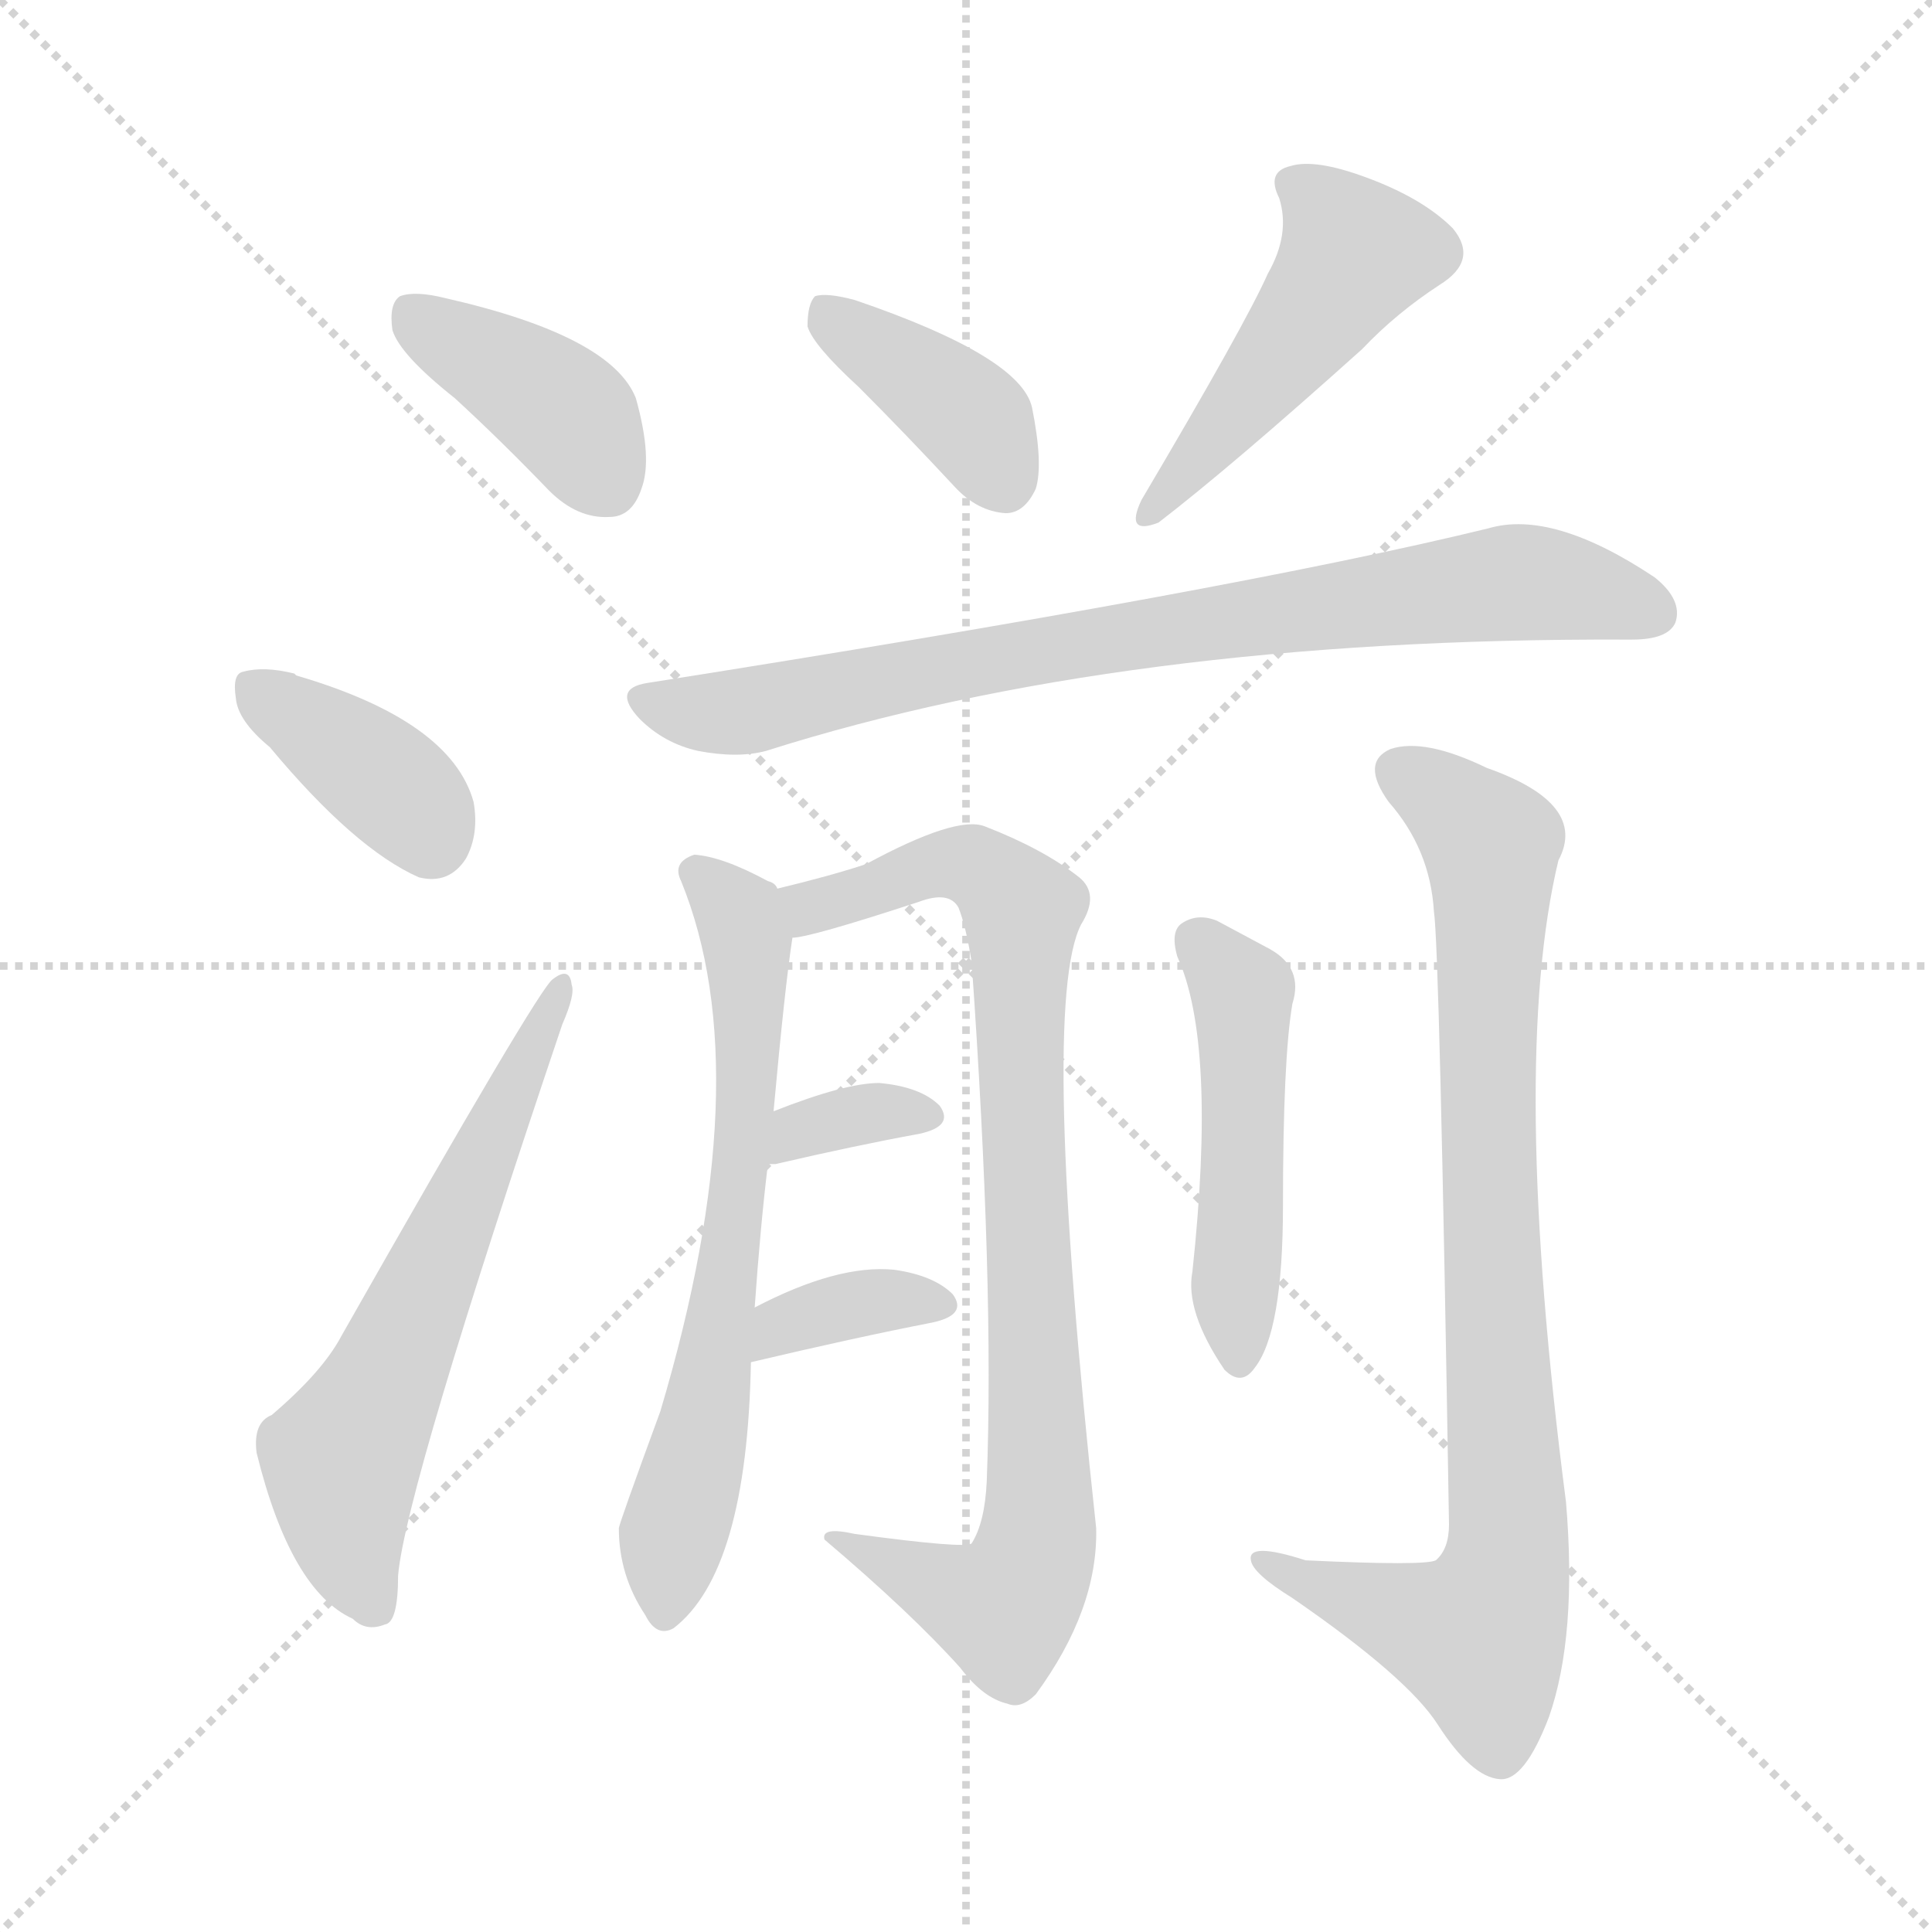
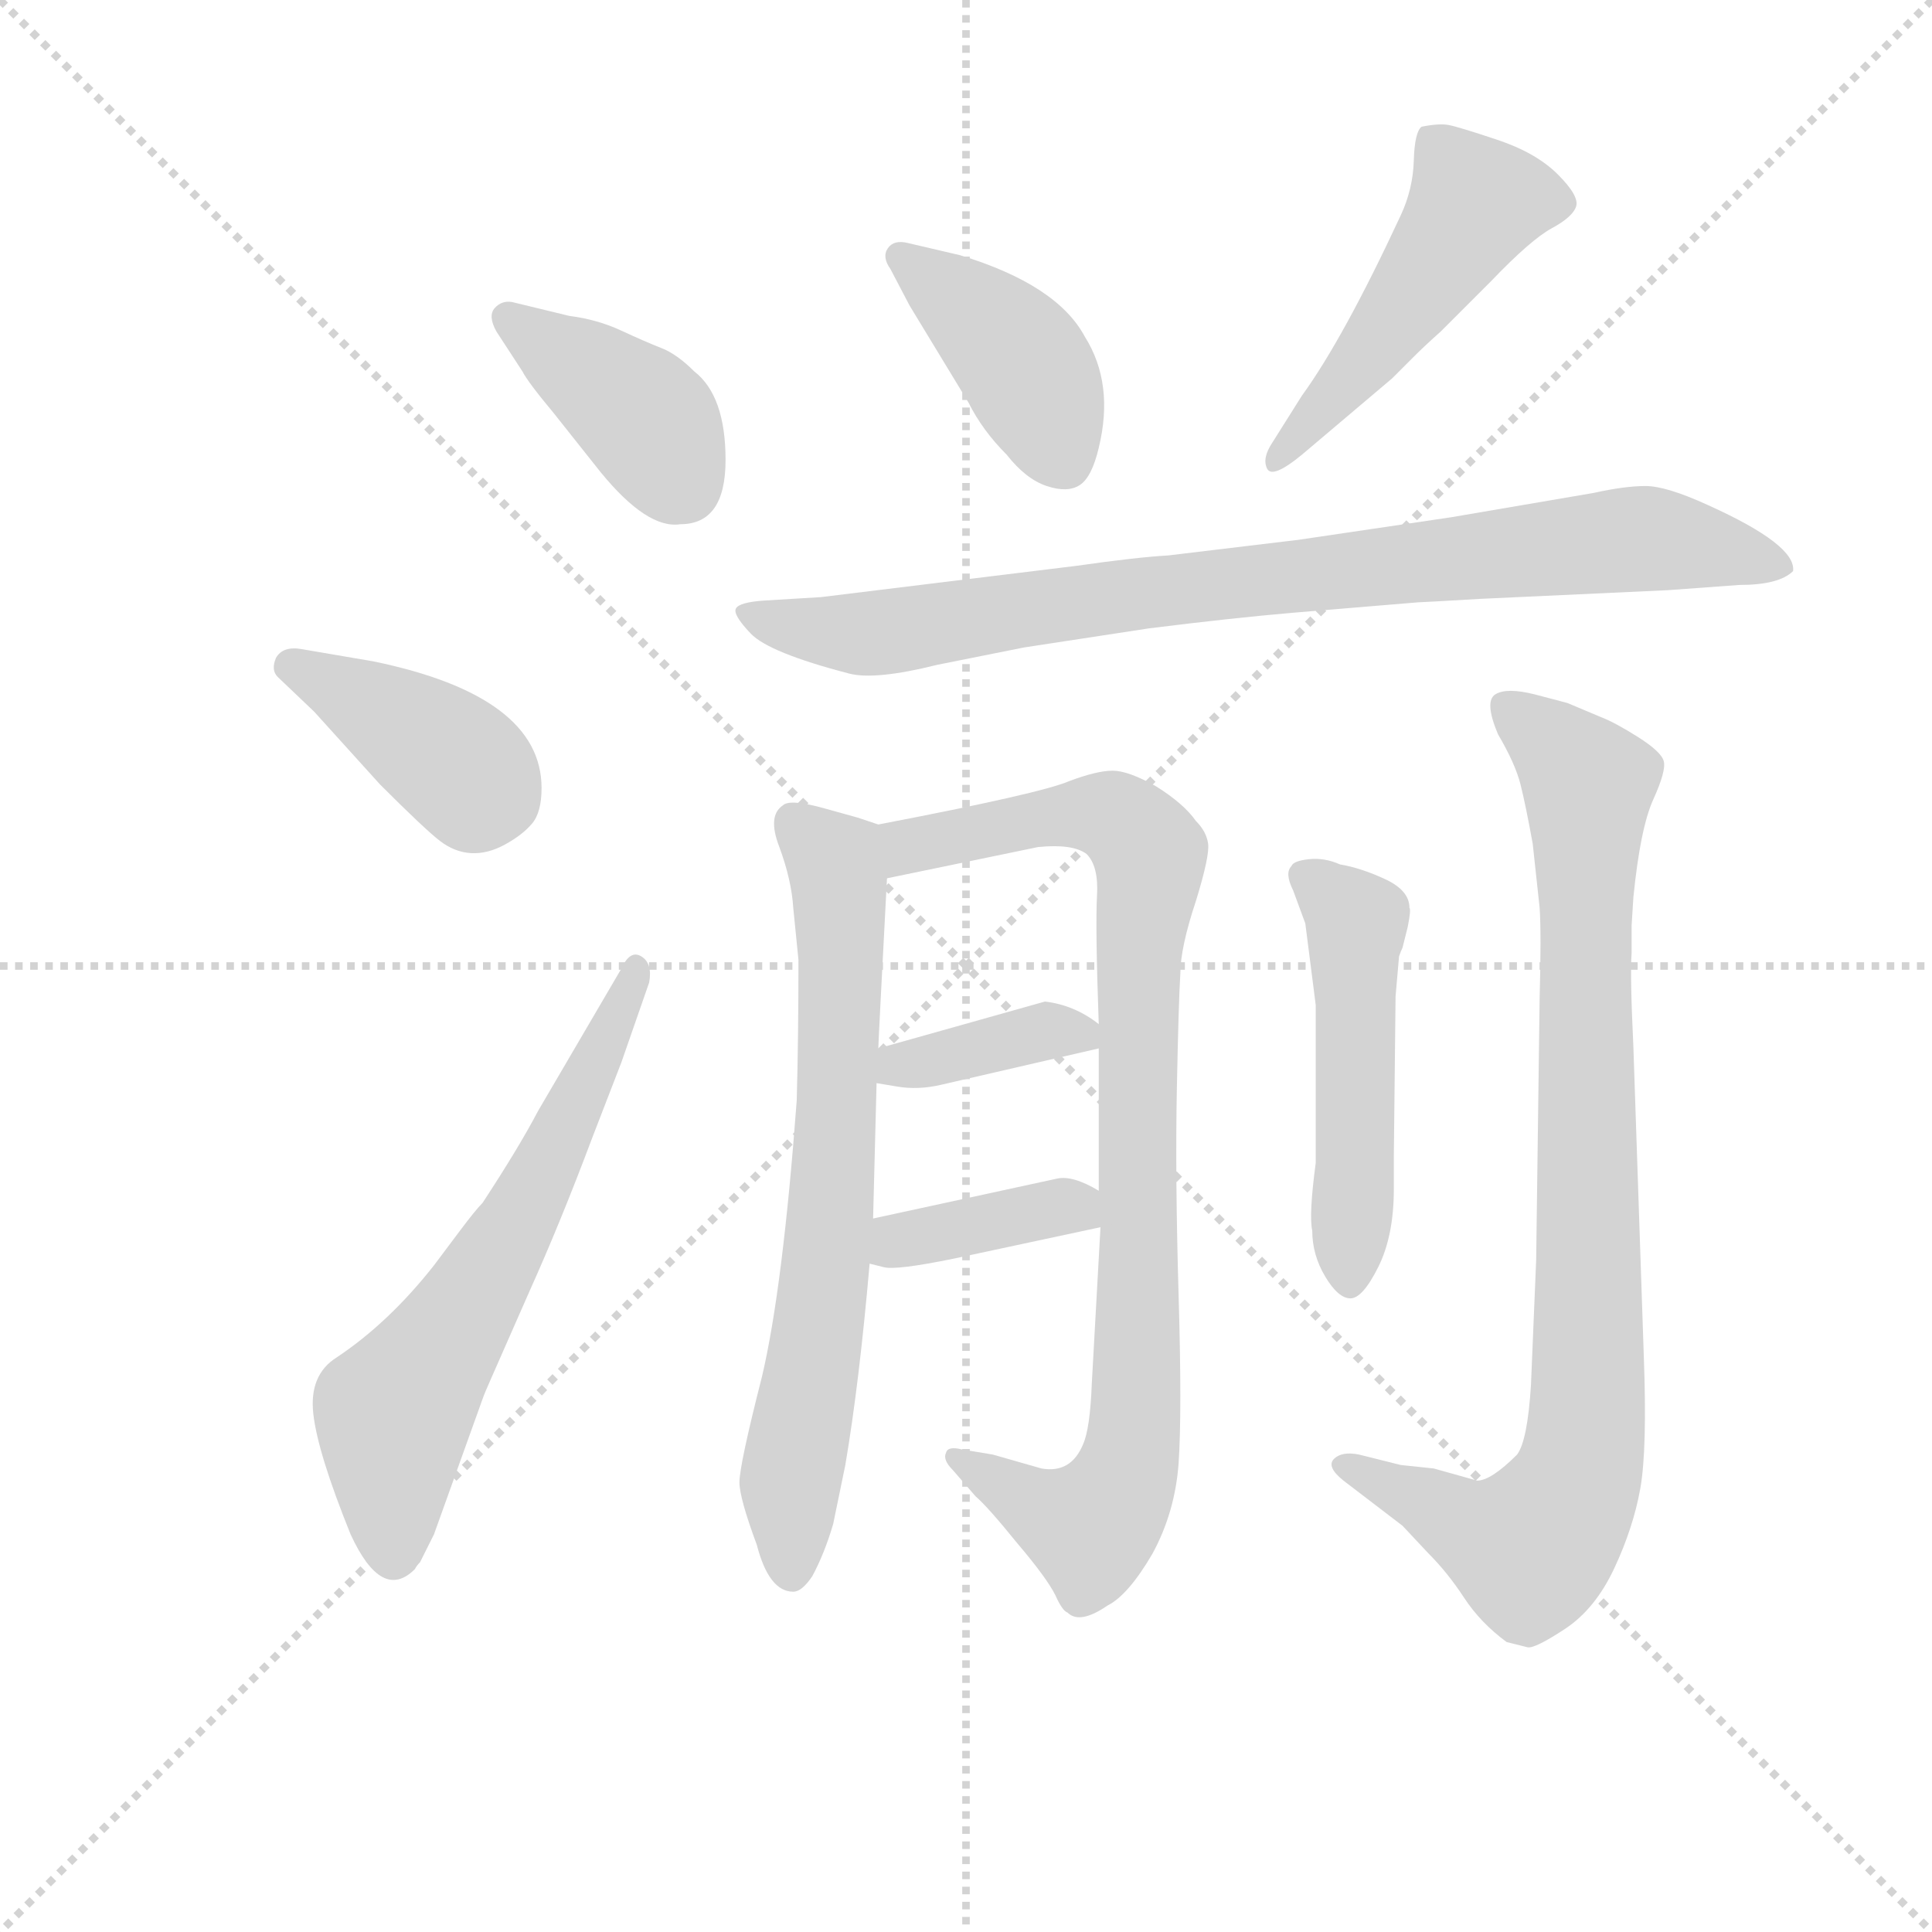
<svg xmlns="http://www.w3.org/2000/svg" version="1.1" viewBox="0 0 1024 1024">
  <g stroke="lightgray" stroke-dasharray="1,1" stroke-width="1" transform="scale(4, 4)">
    <line x1="0" y1="0" x2="256" y2="256" />
    <line x1="256" y1="0" x2="0" y2="256" />
    <line x1="128" y1="0" x2="128" y2="256" />
    <line x1="0" y1="128" x2="256" y2="128" />
  </g>
-   <g transform="scale(1, -1) translate(0, -900)">
+   <g transform="scale(0.92, -0.92) translate(60, -830)">
    <style type="text/css">
      
        @keyframes keyframes0 {
          from {
            stroke: blue;
            stroke-dashoffset: 397;
            stroke-width: 128;
          }
          56% {
            animation-timing-function: step-end;
            stroke: blue;
            stroke-dashoffset: 0;
            stroke-width: 128;
          }
          to {
            stroke: black;
            stroke-width: 1024;
          }
        }
        #make-me-a-hanzi-animation-0 {
          animation: keyframes0 0.573s both;
          animation-delay: 0s;
          animation-timing-function: linear;
        }
      
        @keyframes keyframes1 {
          from {
            stroke: blue;
-             stroke-dashoffset: 379;
+             stroke-dashoffset: 395;
+             stroke-width: 128;
+           }
+           56% {
+             animation-timing-function: step-end;
+             stroke: blue;
+             stroke-dashoffset: 0;
+             stroke-width: 128;
+           }
+           to {
+             stroke: black;
+             stroke-width: 1024;
+           }
+         }
+         #make-me-a-hanzi-animation-1 {
+           animation: keyframes1 0.571s both;
+           animation-delay: 0.573s;
+           animation-timing-function: linear;
+         }
+       
+         @keyframes keyframes2 {
+           from {
+             stroke: blue;
+             stroke-dashoffset: 628;
+             stroke-width: 128;
+           }
+           67% {
+             animation-timing-function: step-end;
+             stroke: blue;
+             stroke-dashoffset: 0;
+             stroke-width: 128;
+           }
+           to {
+             stroke: black;
+             stroke-width: 1024;
+           }
+         }
+         #make-me-a-hanzi-animation-2 {
+           animation: keyframes2 0.761s both;
+           animation-delay: 1.145s;
+           animation-timing-function: linear;
+         }
+       
+         @keyframes keyframes3 {
+           from {
+             stroke: blue;
+             stroke-dashoffset: 411;
+             stroke-width: 128;
+           }
+           57% {
+             animation-timing-function: step-end;
+             stroke: blue;
+             stroke-dashoffset: 0;
+             stroke-width: 128;
+           }
+           to {
+             stroke: black;
+             stroke-width: 1024;
+           }
+         }
+         #make-me-a-hanzi-animation-3 {
+           animation: keyframes3 0.584s both;
+           animation-delay: 1.906s;
+           animation-timing-function: linear;
+         }
+       
+         @keyframes keyframes4 {
+           from {
+             stroke: blue;
+             stroke-dashoffset: 492;
+             stroke-width: 128;
+           }
+           62% {
+             animation-timing-function: step-end;
+             stroke: blue;
+             stroke-dashoffset: 0;
+             stroke-width: 128;
+           }
+           to {
+             stroke: black;
+             stroke-width: 1024;
+           }
+         }
+         #make-me-a-hanzi-animation-4 {
+           animation: keyframes4 0.65s both;
+           animation-delay: 2.49s;
+           animation-timing-function: linear;
+         }
+       
+         @keyframes keyframes5 {
+           from {
+             stroke: blue;
+             stroke-dashoffset: 863;
+             stroke-width: 128;
+           }
+           74% {
+             animation-timing-function: step-end;
+             stroke: blue;
+             stroke-dashoffset: 0;
+             stroke-width: 128;
+           }
+           to {
+             stroke: black;
+             stroke-width: 1024;
+           }
+         }
+         #make-me-a-hanzi-animation-5 {
+           animation: keyframes5 0.952s both;
+           animation-delay: 3.14s;
+           animation-timing-function: linear;
+         }
+       
+         @keyframes keyframes6 {
+           from {
+             stroke: blue;
+             stroke-dashoffset: 700;
+             stroke-width: 128;
+           }
+           69% {
+             animation-timing-function: step-end;
+             stroke: blue;
+             stroke-dashoffset: 0;
+             stroke-width: 128;
+           }
+           to {
+             stroke: black;
+             stroke-width: 1024;
+           }
+         }
+         #make-me-a-hanzi-animation-6 {
+           animation: keyframes6 0.82s both;
+           animation-delay: 4.093s;
+           animation-timing-function: linear;
+         }
+       
+         @keyframes keyframes7 {
+           from {
+             stroke: blue;
+             stroke-dashoffset: 900;
+             stroke-width: 128;
+           }
+           75% {
+             animation-timing-function: step-end;
+             stroke: blue;
+             stroke-dashoffset: 0;
+             stroke-width: 128;
+           }
+           to {
+             stroke: black;
+             stroke-width: 1024;
+           }
+         }
+         #make-me-a-hanzi-animation-7 {
+           animation: keyframes7 0.982s both;
+           animation-delay: 4.912s;
+           animation-timing-function: linear;
+         }
+       
+         @keyframes keyframes8 {
+           from {
+             stroke: blue;
+             stroke-dashoffset: 372;
            stroke-width: 128;
          }
          55% {
            animation-timing-function: step-end;
            stroke: blue;
            stroke-dashoffset: 0;
            stroke-width: 128;
          }
          to {
            stroke: black;
            stroke-width: 1024;
          }
        }
-         #make-me-a-hanzi-animation-1 {
-           animation: keyframes1 0.558s both;
-           animation-delay: 0.573s;
-           animation-timing-function: linear;
-         }
-       
-         @keyframes keyframes2 {
-           from {
-             stroke: blue;
-             stroke-dashoffset: 612;
-             stroke-width: 128;
-           }
-           67% {
-             animation-timing-function: step-end;
-             stroke: blue;
-             stroke-dashoffset: 0;
-             stroke-width: 128;
-           }
-           to {
-             stroke: black;
-             stroke-width: 1024;
-           }
-         }
-         #make-me-a-hanzi-animation-2 {
-           animation: keyframes2 0.748s both;
-           animation-delay: 1.132s;
-           animation-timing-function: linear;
-         }
-       
-         @keyframes keyframes3 {
-           from {
-             stroke: blue;
-             stroke-dashoffset: 390;
-             stroke-width: 128;
-           }
-           56% {
-             animation-timing-function: step-end;
-             stroke: blue;
-             stroke-dashoffset: 0;
-             stroke-width: 128;
-           }
-           to {
-             stroke: black;
-             stroke-width: 1024;
-           }
-         }
-         #make-me-a-hanzi-animation-3 {
-           animation: keyframes3 0.567s both;
-           animation-delay: 1.88s;
-           animation-timing-function: linear;
-         }
-       
-         @keyframes keyframes4 {
-           from {
-             stroke: blue;
-             stroke-dashoffset: 475;
-             stroke-width: 128;
-           }
-           61% {
-             animation-timing-function: step-end;
-             stroke: blue;
-             stroke-dashoffset: 0;
-             stroke-width: 128;
-           }
-           to {
-             stroke: black;
-             stroke-width: 1024;
-           }
-         }
-         #make-me-a-hanzi-animation-4 {
-           animation: keyframes4 0.637s both;
-           animation-delay: 2.447s;
-           animation-timing-function: linear;
-         }
-       
-         @keyframes keyframes5 {
-           from {
-             stroke: blue;
-             stroke-dashoffset: 799;
-             stroke-width: 128;
-           }
-           72% {
-             animation-timing-function: step-end;
-             stroke: blue;
-             stroke-dashoffset: 0;
-             stroke-width: 128;
-           }
-           to {
-             stroke: black;
-             stroke-width: 1024;
-           }
-         }
-         #make-me-a-hanzi-animation-5 {
-           animation: keyframes5 0.9s both;
-           animation-delay: 3.083s;
-           animation-timing-function: linear;
-         }
-       
-         @keyframes keyframes6 {
-           from {
-             stroke: blue;
-             stroke-dashoffset: 659;
-             stroke-width: 128;
-           }
-           68% {
-             animation-timing-function: step-end;
-             stroke: blue;
-             stroke-dashoffset: 0;
-             stroke-width: 128;
-           }
-           to {
-             stroke: black;
-             stroke-width: 1024;
-           }
-         }
-         #make-me-a-hanzi-animation-6 {
-           animation: keyframes6 0.786s both;
-           animation-delay: 3.984s;
-           animation-timing-function: linear;
-         }
-       
-         @keyframes keyframes7 {
-           from {
-             stroke: blue;
-             stroke-dashoffset: 860;
+         #make-me-a-hanzi-animation-8 {
+           animation: keyframes8 0.553s both;
+           animation-delay: 5.895s;
+           animation-timing-function: linear;
+         }
+       
+         @keyframes keyframes9 {
+           from {
+             stroke: blue;
+             stroke-dashoffset: 382;
+             stroke-width: 128;
+           }
+           55% {
+             animation-timing-function: step-end;
+             stroke: blue;
+             stroke-dashoffset: 0;
+             stroke-width: 128;
+           }
+           to {
+             stroke: black;
+             stroke-width: 1024;
+           }
+         }
+         #make-me-a-hanzi-animation-9 {
+           animation: keyframes9 0.561s both;
+           animation-delay: 6.448s;
+           animation-timing-function: linear;
+         }
+       
+         @keyframes keyframes10 {
+           from {
+             stroke: blue;
+             stroke-dashoffset: 503;
+             stroke-width: 128;
+           }
+           62% {
+             animation-timing-function: step-end;
+             stroke: blue;
+             stroke-dashoffset: 0;
+             stroke-width: 128;
+           }
+           to {
+             stroke: black;
+             stroke-width: 1024;
+           }
+         }
+         #make-me-a-hanzi-animation-10 {
+           animation: keyframes10 0.659s both;
+           animation-delay: 7.008s;
+           animation-timing-function: linear;
+         }
+       
+         @keyframes keyframes11 {
+           from {
+             stroke: blue;
+             stroke-dashoffset: 885;
            stroke-width: 128;
          }
          74% {
            animation-timing-function: step-end;
            stroke: blue;
            stroke-dashoffset: 0;
            stroke-width: 128;
          }
          to {
            stroke: black;
            stroke-width: 1024;
          }
        }
-         #make-me-a-hanzi-animation-7 {
-           animation: keyframes7 0.95s both;
-           animation-delay: 4.77s;
-           animation-timing-function: linear;
-         }
-       
-         @keyframes keyframes8 {
-           from {
-             stroke: blue;
-             stroke-dashoffset: 344;
-             stroke-width: 128;
-           }
-           53% {
-             animation-timing-function: step-end;
-             stroke: blue;
-             stroke-dashoffset: 0;
-             stroke-width: 128;
-           }
-           to {
-             stroke: black;
-             stroke-width: 1024;
-           }
-         }
-         #make-me-a-hanzi-animation-8 {
-           animation: keyframes8 0.53s both;
-           animation-delay: 5.72s;
-           animation-timing-function: linear;
-         }
-       
-         @keyframes keyframes9 {
-           from {
-             stroke: blue;
-             stroke-dashoffset: 357;
-             stroke-width: 128;
-           }
-           54% {
-             animation-timing-function: step-end;
-             stroke: blue;
-             stroke-dashoffset: 0;
-             stroke-width: 128;
-           }
-           to {
-             stroke: black;
-             stroke-width: 1024;
-           }
-         }
-         #make-me-a-hanzi-animation-9 {
-           animation: keyframes9 0.541s both;
-           animation-delay: 6.25s;
-           animation-timing-function: linear;
-         }
-       
-         @keyframes keyframes10 {
-           from {
-             stroke: blue;
-             stroke-dashoffset: 487;
-             stroke-width: 128;
-           }
-           61% {
-             animation-timing-function: step-end;
-             stroke: blue;
-             stroke-dashoffset: 0;
-             stroke-width: 128;
-           }
-           to {
-             stroke: black;
-             stroke-width: 1024;
-           }
-         }
-         #make-me-a-hanzi-animation-10 {
-           animation: keyframes10 0.646s both;
-           animation-delay: 6.79s;
-           animation-timing-function: linear;
-         }
-       
-         @keyframes keyframes11 {
-           from {
-             stroke: blue;
-             stroke-dashoffset: 857;
-             stroke-width: 128;
-           }
-           74% {
-             animation-timing-function: step-end;
-             stroke: blue;
-             stroke-dashoffset: 0;
-             stroke-width: 128;
-           }
-           to {
-             stroke: black;
-             stroke-width: 1024;
-           }
-         }
        #make-me-a-hanzi-animation-11 {
-           animation: keyframes11 0.947s both;
-           animation-delay: 7.437s;
+           animation: keyframes11 0.97s both;
+           animation-delay: 7.668s;
          animation-timing-function: linear;
        }
      
    </style>
-     <path d="M 241 689 Q 265 667 291 640 Q 306 625 323 626 Q 335 626 340 641 Q 346 657 337 689 Q 324 722 236 742 Q 220 746 212 743 Q 206 739 208 725 Q 212 712 241 689 Z" fill="lightgray" />
-     <path d="M 143 504 Q 188 450 222 435 Q 238 431 247 445 Q 254 458 251 475 Q 239 518 157 542 L 156 543 Q 140 547 129 544 Q 123 543 125 530 Q 126 518 143 504 Z" fill="lightgray" />
-     <path d="M 144 150 Q 134 146 136 130 Q 154 57 187 42 Q 194 35 204 39 Q 211 40 211 65 Q 215 111 298 357 Q 305 373 303 378 Q 302 388 293 381 Q 286 377 181 192 Q 171 173 144 150 Z" fill="lightgray" />
-     <path d="M 455 695 Q 480 670 506 642 Q 518 629 533 628 Q 543 628 549 641 Q 553 654 547 684 Q 541 711 453 741 Q 438 745 432 743 Q 428 739 428 727 Q 431 717 455 695 Z" fill="lightgray" />
-     <path d="M 672 755 Q 660 728 605 635 Q 596 616 614 623 Q 653 653 722 715 Q 740 734 763 749 Q 784 762 770 779 Q 754 795 724 806 Q 697 816 684 812 Q 671 809 678 795 Q 684 776 672 755 Z" fill="lightgray" />
-     <path d="M 343 538 Q 324 535 339 519 Q 352 506 370 502 Q 391 498 406 502 Q 595 562 862 561 Q 863 561 865 561 Q 884 561 888 570 Q 892 582 877 594 Q 823 630 789 620 Q 654 587 343 538 Z" fill="lightgray" />
-     <path d="M 400 207 Q 403 250 407 283 L 410 311 Q 416 377 420 403 C 423 422 423 422 412 429 Q 411 432 407 433 Q 383 446 368 447 Q 356 443 361 433 Q 403 330 350 152 Q 328 92 328 90 Q 328 65 342 44 Q 348 32 357 37 Q 396 67 398 178 L 400 207 Z" fill="lightgray" />
-     <path d="M 420 403 Q 429 403 487 422 Q 503 428 508 419 Q 512 409 515 390 Q 527 219 523 115 Q 522 93 515 82 Q 512 79 453 87 Q 435 91 437 84 Q 483 45 509 16 Q 521 0 534 -3 Q 541 -6 549 2 Q 582 47 581 90 Q 551 367 573 410 Q 583 426 572 435 Q 553 450 522 462 Q 507 468 459 442 Q 441 436 412 429 C 383 422 391 397 420 403 Z" fill="lightgray" />
-     <path d="M 407 283 Q 408 283 411 283 Q 454 293 487 299 Q 506 303 498 314 Q 488 324 466 326 Q 448 326 410 311 C 382 300 377 283 407 283 Z" fill="lightgray" />
-     <path d="M 398 178 Q 453 191 494 199 Q 513 203 505 214 Q 495 224 474 227 Q 444 230 400 207 C 373 193 369 171 398 178 Z" fill="lightgray" />
-     <path d="M 624 393 Q 645 347 632 226 Q 628 205 649 174 Q 658 165 665 175 Q 680 194 680 261 Q 680 339 685 368 Q 691 387 673 397 Q 660 404 645 412 Q 635 416 627 411 Q 620 407 624 393 Z" fill="lightgray" />
-     <path d="M 760 417 Q 763 398 768 92 Q 768 79 761 73 Q 755 70 692 73 Q 661 83 663 73 Q 664 66 685 53 Q 746 11 762 -14 Q 780 -42 795 -43 Q 808 -44 821 -10 Q 836 33 830 104 Q 800 336 826 444 Q 842 474 788 493 Q 755 509 737 503 Q 721 496 736 475 Q 758 450 760 417 Z" fill="lightgray" />
+     <path d="M 235 656 Q 229 657 225 652.5 Q 221 648 226 639 L 241 616 Q 244 610 259 592 L 286 558 Q 313 525 332 528 Q 358 528 358 565 Q 358 602 340 616 Q 330 626 321 629.5 Q 312 633 298 639.5 Q 284 646 268 648 L 235 656 Z" fill="lightgray" />
+     <path d="M 121 420 L 159 378 Q 185 352 193.5 345.5 Q 202 339 211.5 338.5 Q 221 338 231 343.5 Q 241 349 246.5 355.5 Q 252 362 252 376 Q 252 429 155 449 L 114 456 Q 103 458 99 451 Q 96 444 100 440 L 121 420 Z" fill="lightgray" />
+     <path d="M 250 190 Q 239 169 218 137 Q 214 133 205 121 L 190 101 Q 164 68 134 48 Q 118 38 120.5 15.5 Q 123 -7 142 -54 Q 160 -93 179 -74 Q 180 -72 182 -70 L 190 -54 L 218 24 Q 219 27 223 36 L 245 86 Q 263 126 281 174 L 298 218 L 314 264 Q 316 275 309.5 279 Q 303 283 298 272 L 250 190 Z" fill="lightgray" />
+     <path d="M 464 654 L 498 598 Q 506 582 520 568 Q 531 554 543 550 Q 555 546 562 550.5 Q 569 555 573 572 Q 582 609 565 636 Q 549 666 493 683 L 463 690 Q 455 692 451.5 687 Q 448 682 453 675 L 464 654 Z" fill="lightgray" />
+     <path d="M 673 575 Q 667 566 670 560 Q 673 554 690 568 L 742 612 L 754 624 Q 761 631 770 639 L 799 668 Q 822 692 834 698.5 Q 846 705 848 711 Q 850 717 837.5 729.5 Q 825 742 802.5 749.5 Q 780 757 774.5 758 Q 769 759 759 757 Q 755 754 754.5 737.5 Q 754 721 747 706 Q 714 635 690 602 L 673 575 Z" fill="lightgray" />
+     <path d="M 901 490 L 942 493 Q 965 493 973 501 Q 975 516 924 539 Q 900 550 888 550 Q 876 550 858 546 L 776 532 L 688 519 L 613 510 Q 595 509 560 504 L 413 486 L 380 484 Q 366 483 364 479.5 Q 362 476 372.5 465 Q 383 454 429 442 Q 444 438 480 447 L 530 457 L 602 468 Q 650 474 685 477 L 757 483 Q 759 483 793 485 L 901 490 Z" fill="lightgray" />
+     <path d="M 446 226 Q 446 229 451 324 C 453 353 453 353 446 355 L 434 359 L 416 364 Q 395 370 391 366 Q 382 360 389 342 Q 396 323 397 307 L 400 277 Q 400 232 399 196 Q 391 88 379 37 Q 366 -14 366 -24 Q 366 -33 376 -60 Q 383 -87 397 -87 Q 402 -87 408 -78 Q 415 -65 420 -48 L 427 -14 Q 435 33 441 102 L 443 128 L 445 206 L 446 226 Z" fill="lightgray" />
+     <path d="M 451 324 L 538 342 Q 558 344 566 338 Q 573 331 572 314 Q 571 296 573 240 L 573 226 L 573 144 L 574 123 L 569 33 Q 568 7 564 -2 Q 557 -19 540 -16 L 512 -8 L 494 -5 Q 486 -3 485 -7 Q 483 -11 489 -17 L 502 -32 Q 509 -38 526 -59 Q 543 -79 548 -89 Q 552 -98 555 -99 Q 562 -106 578 -95 Q 590 -89 604 -65 Q 617 -41 619 -13 Q 621 16 619 84 Q 617 152 618 203 Q 619 253 620 269 Q 620 284 629 311 Q 637 337 636 344 Q 635 351 629 357 Q 622 367 606 377 Q 590 386 581 386 Q 572 386 556 380 Q 540 373 446 355 C 417 349 422 318 451 324 Z" fill="lightgray" />
+     <path d="M 573 240 Q 559 251 542 253 L 446 226 C 417 218 415 211 445 206 L 457 204 Q 469 202 482 205 L 573 226 C 587 229 587 229 573 240 Z" fill="lightgray" />
+     <path d="M 441 102 L 449 100 Q 456 98 490 105 L 574 123 C 600 129 599 129 573 144 Q 558 153 549 151 L 443 128 C 414 122 412 109 441 102 Z" fill="lightgray" />
+     <path d="M 696 121 Q 696 107 703.5 94.5 Q 711 82 718 82 Q 725 82 734 100 Q 743 118 743 145 L 743 164 L 744 256 L 746 279 Q 747 282 748 284 L 751 296 Q 753 306 752 307 Q 752 317 738 323.5 Q 724 330 712 332 Q 703 336 694 335 Q 685 334 684 331 Q 680 327 685 317 L 692 298 L 698 251 L 698 160 Q 694 130 696 121 Z" fill="lightgray" />
+     <path d="M 881 313 Q 885 353 892.5 369.5 Q 900 386 898.5 391.5 Q 897 397 883.5 405.5 Q 870 414 862 417 L 843 425 L 824 430 Q 808 434 801.5 430 Q 795 426 803 407 Q 813 390 816 378 Q 819 366 823 344 L 827 307 Q 828 292 827 255 L 825 104 L 822 32 Q 820 0 814 -8 Q 799 -23 791 -23 L 766 -16 L 747 -14 L 723 -8 Q 713 -6 708.5 -10.5 Q 704 -15 714 -23 L 748 -49 L 763 -65 Q 774 -76 783.5 -90.5 Q 793 -105 808 -116 L 820 -119 Q 824 -120 841.5 -108.5 Q 859 -97 870 -73.5 Q 881 -50 885 -27.5 Q 889 -5 887 49 L 881 227 Q 879 269 880 281 L 880 297 L 881 313 Z" fill="lightgray" />
    <clipPath id="make-me-a-hanzi-clip-0">
-       <path d="M 241 689 Q 265 667 291 640 Q 306 625 323 626 Q 335 626 340 641 Q 346 657 337 689 Q 324 722 236 742 Q 220 746 212 743 Q 206 739 208 725 Q 212 712 241 689 Z" />
-     </clipPath>
-     <path clip-path="url(#make-me-a-hanzi-clip-0)" d="M 218 735 L 300 681 L 322 644" fill="none" id="make-me-a-hanzi-animation-0" stroke-dasharray="269 538" stroke-linecap="round" />
+       <path d="M 235 656 Q 229 657 225 652.5 Q 221 648 226 639 L 241 616 Q 244 610 259 592 L 286 558 Q 313 525 332 528 Q 358 528 358 565 Q 358 602 340 616 Q 330 626 321 629.5 Q 312 633 298 639.5 Q 284 646 268 648 L 235 656 Z" />
+     </clipPath>
+     <path clip-path="url(#make-me-a-hanzi-clip-0)" d="M 233 646 L 307 593 L 333 550" fill="none" id="make-me-a-hanzi-animation-0" stroke-dasharray="269 538" stroke-linecap="round" />
    <clipPath id="make-me-a-hanzi-clip-1">
-       <path d="M 143 504 Q 188 450 222 435 Q 238 431 247 445 Q 254 458 251 475 Q 239 518 157 542 L 156 543 Q 140 547 129 544 Q 123 543 125 530 Q 126 518 143 504 Z" />
-     </clipPath>
-     <path clip-path="url(#make-me-a-hanzi-clip-1)" d="M 136 534 L 213 479 L 228 455" fill="none" id="make-me-a-hanzi-animation-1" stroke-dasharray="251 502" stroke-linecap="round" />
+       <path d="M 121 420 L 159 378 Q 185 352 193.5 345.5 Q 202 339 211.5 338.5 Q 221 338 231 343.5 Q 241 349 246.5 355.5 Q 252 362 252 376 Q 252 429 155 449 L 114 456 Q 103 458 99 451 Q 96 444 100 440 L 121 420 Z" />
+     </clipPath>
+     <path clip-path="url(#make-me-a-hanzi-clip-1)" d="M 109 446 L 160 420 L 226 371" fill="none" id="make-me-a-hanzi-animation-1" stroke-dasharray="267 534" stroke-linecap="round" />
    <clipPath id="make-me-a-hanzi-clip-2">
-       <path d="M 144 150 Q 134 146 136 130 Q 154 57 187 42 Q 194 35 204 39 Q 211 40 211 65 Q 215 111 298 357 Q 305 373 303 378 Q 302 388 293 381 Q 286 377 181 192 Q 171 173 144 150 Z" />
-     </clipPath>
-     <path clip-path="url(#make-me-a-hanzi-clip-2)" d="M 198 49 L 184 85 L 181 126 L 269 318 L 288 347 L 297 376" fill="none" id="make-me-a-hanzi-animation-2" stroke-dasharray="484 968" stroke-linecap="round" />
+       <path d="M 250 190 Q 239 169 218 137 Q 214 133 205 121 L 190 101 Q 164 68 134 48 Q 118 38 120.5 15.5 Q 123 -7 142 -54 Q 160 -93 179 -74 Q 180 -72 182 -70 L 190 -54 L 218 24 Q 219 27 223 36 L 245 86 Q 263 126 281 174 L 298 218 L 314 264 Q 316 275 309.5 279 Q 303 283 298 272 L 250 190 Z" />
+     </clipPath>
+     <path clip-path="url(#make-me-a-hanzi-clip-2)" d="M 167 -65 L 167 16 L 240 129 L 307 270" fill="none" id="make-me-a-hanzi-animation-2" stroke-dasharray="500 1000" stroke-linecap="round" />
    <clipPath id="make-me-a-hanzi-clip-3">
-       <path d="M 455 695 Q 480 670 506 642 Q 518 629 533 628 Q 543 628 549 641 Q 553 654 547 684 Q 541 711 453 741 Q 438 745 432 743 Q 428 739 428 727 Q 431 717 455 695 Z" />
-     </clipPath>
-     <path clip-path="url(#make-me-a-hanzi-clip-3)" d="M 437 737 L 513 680 L 532 646" fill="none" id="make-me-a-hanzi-animation-3" stroke-dasharray="262 524" stroke-linecap="round" />
+       <path d="M 464 654 L 498 598 Q 506 582 520 568 Q 531 554 543 550 Q 555 546 562 550.5 Q 569 555 573 572 Q 582 609 565 636 Q 549 666 493 683 L 463 690 Q 455 692 451.5 687 Q 448 682 453 675 L 464 654 Z" />
+     </clipPath>
+     <path clip-path="url(#make-me-a-hanzi-clip-3)" d="M 459 682 L 530 620 L 554 564" fill="none" id="make-me-a-hanzi-animation-3" stroke-dasharray="283 566" stroke-linecap="round" />
    <clipPath id="make-me-a-hanzi-clip-4">
-       <path d="M 672 755 Q 660 728 605 635 Q 596 616 614 623 Q 653 653 722 715 Q 740 734 763 749 Q 784 762 770 779 Q 754 795 724 806 Q 697 816 684 812 Q 671 809 678 795 Q 684 776 672 755 Z" />
-     </clipPath>
-     <path clip-path="url(#make-me-a-hanzi-clip-4)" d="M 685 802 L 708 783 L 718 766 L 614 632" fill="none" id="make-me-a-hanzi-animation-4" stroke-dasharray="347 694" stroke-linecap="round" />
+       <path d="M 673 575 Q 667 566 670 560 Q 673 554 690 568 L 742 612 L 754 624 Q 761 631 770 639 L 799 668 Q 822 692 834 698.5 Q 846 705 848 711 Q 850 717 837.5 729.5 Q 825 742 802.5 749.5 Q 780 757 774.5 758 Q 769 759 759 757 Q 755 754 754.5 737.5 Q 754 721 747 706 Q 714 635 690 602 L 673 575 Z" />
+     </clipPath>
+     <path clip-path="url(#make-me-a-hanzi-clip-4)" d="M 839 713 L 789 713 L 725 621 L 674 567" fill="none" id="make-me-a-hanzi-animation-4" stroke-dasharray="364 728" stroke-linecap="round" />
    <clipPath id="make-me-a-hanzi-clip-5">
-       <path d="M 343 538 Q 324 535 339 519 Q 352 506 370 502 Q 391 498 406 502 Q 595 562 862 561 Q 863 561 865 561 Q 884 561 888 570 Q 892 582 877 594 Q 823 630 789 620 Q 654 587 343 538 Z" />
-     </clipPath>
-     <path clip-path="url(#make-me-a-hanzi-clip-5)" d="M 342 528 L 389 522 L 548 555 L 806 592 L 877 575" fill="none" id="make-me-a-hanzi-animation-5" stroke-dasharray="671 1342" stroke-linecap="round" />
+       <path d="M 901 490 L 942 493 Q 965 493 973 501 Q 975 516 924 539 Q 900 550 888 550 Q 876 550 858 546 L 776 532 L 688 519 L 613 510 Q 595 509 560 504 L 413 486 L 380 484 Q 366 483 364 479.5 Q 362 476 372.5 465 Q 383 454 429 442 Q 444 438 480 447 L 530 457 L 602 468 Q 650 474 685 477 L 757 483 Q 759 483 793 485 L 901 490 Z" />
+     </clipPath>
+     <path clip-path="url(#make-me-a-hanzi-clip-5)" d="M 368 478 L 392 469 L 443 465 L 599 489 L 883 520 L 926 516 L 967 503" fill="none" id="make-me-a-hanzi-animation-5" stroke-dasharray="735 1470" stroke-linecap="round" />
    <clipPath id="make-me-a-hanzi-clip-6">
-       <path d="M 400 207 Q 403 250 407 283 L 410 311 Q 416 377 420 403 C 423 422 423 422 412 429 Q 411 432 407 433 Q 383 446 368 447 Q 356 443 361 433 Q 403 330 350 152 Q 328 92 328 90 Q 328 65 342 44 Q 348 32 357 37 Q 396 67 398 178 L 400 207 Z" />
-     </clipPath>
-     <path clip-path="url(#make-me-a-hanzi-clip-6)" d="M 372 436 L 390 418 L 396 401 L 397 323 L 378 168 L 356 85 L 352 46" fill="none" id="make-me-a-hanzi-animation-6" stroke-dasharray="531 1062" stroke-linecap="round" />
+       <path d="M 446 226 Q 446 229 451 324 C 453 353 453 353 446 355 L 434 359 L 416 364 Q 395 370 391 366 Q 382 360 389 342 Q 396 323 397 307 L 400 277 Q 400 232 399 196 Q 391 88 379 37 Q 366 -14 366 -24 Q 366 -33 376 -60 Q 383 -87 397 -87 Q 402 -87 408 -78 Q 415 -65 420 -48 L 427 -14 Q 435 33 441 102 L 443 128 L 445 206 L 446 226 Z" />
+     </clipPath>
+     <path clip-path="url(#make-me-a-hanzi-clip-6)" d="M 397 357 L 421 334 L 425 313 L 419 136 L 395 -31 L 396 -75" fill="none" id="make-me-a-hanzi-animation-6" stroke-dasharray="572 1144" stroke-linecap="round" />
    <clipPath id="make-me-a-hanzi-clip-7">
-       <path d="M 420 403 Q 429 403 487 422 Q 503 428 508 419 Q 512 409 515 390 Q 527 219 523 115 Q 522 93 515 82 Q 512 79 453 87 Q 435 91 437 84 Q 483 45 509 16 Q 521 0 534 -3 Q 541 -6 549 2 Q 582 47 581 90 Q 551 367 573 410 Q 583 426 572 435 Q 553 450 522 462 Q 507 468 459 442 Q 441 436 412 429 C 383 422 391 397 420 403 Z" />
-     </clipPath>
-     <path clip-path="url(#make-me-a-hanzi-clip-7)" d="M 422 411 L 430 419 L 504 443 L 521 439 L 542 418 L 540 345 L 552 126 L 547 72 L 532 47 L 446 81" fill="none" id="make-me-a-hanzi-animation-7" stroke-dasharray="732 1464" stroke-linecap="round" />
+       <path d="M 451 324 L 538 342 Q 558 344 566 338 Q 573 331 572 314 Q 571 296 573 240 L 573 226 L 573 144 L 574 123 L 569 33 Q 568 7 564 -2 Q 557 -19 540 -16 L 512 -8 L 494 -5 Q 486 -3 485 -7 Q 483 -11 489 -17 L 502 -32 Q 509 -38 526 -59 Q 543 -79 548 -89 Q 552 -98 555 -99 Q 562 -106 578 -95 Q 590 -89 604 -65 Q 617 -41 619 -13 Q 621 16 619 84 Q 617 152 618 203 Q 619 253 620 269 Q 620 284 629 311 Q 637 337 636 344 Q 635 351 629 357 Q 622 367 606 377 Q 590 386 581 386 Q 572 386 556 380 Q 540 373 446 355 C 417 349 422 318 451 324 Z" />
+     </clipPath>
+     <path clip-path="url(#make-me-a-hanzi-clip-7)" d="M 457 333 L 464 343 L 560 361 L 587 356 L 602 338 L 595 270 L 597 124 L 590 -16 L 568 -50 L 537 -39 L 490 -10" fill="none" id="make-me-a-hanzi-animation-7" stroke-dasharray="772 1544" stroke-linecap="round" />
    <clipPath id="make-me-a-hanzi-clip-8">
-       <path d="M 407 283 Q 408 283 411 283 Q 454 293 487 299 Q 506 303 498 314 Q 488 324 466 326 Q 448 326 410 311 C 382 300 377 283 407 283 Z" />
-     </clipPath>
-     <path clip-path="url(#make-me-a-hanzi-clip-8)" d="M 409 290 L 418 291 L 424 302 L 453 309 L 490 308" fill="none" id="make-me-a-hanzi-animation-8" stroke-dasharray="216 432" stroke-linecap="round" />
+       <path d="M 573 240 Q 559 251 542 253 L 446 226 C 417 218 415 211 445 206 L 457 204 Q 469 202 482 205 L 573 226 C 587 229 587 229 573 240 Z" />
+     </clipPath>
+     <path clip-path="url(#make-me-a-hanzi-clip-8)" d="M 452 211 L 458 217 L 539 236 L 563 233" fill="none" id="make-me-a-hanzi-animation-8" stroke-dasharray="244 488" stroke-linecap="round" />
    <clipPath id="make-me-a-hanzi-clip-9">
-       <path d="M 398 178 Q 453 191 494 199 Q 513 203 505 214 Q 495 224 474 227 Q 444 230 400 207 C 373 193 369 171 398 178 Z" />
-     </clipPath>
-     <path clip-path="url(#make-me-a-hanzi-clip-9)" d="M 405 185 L 415 198 L 445 207 L 477 212 L 497 208" fill="none" id="make-me-a-hanzi-animation-9" stroke-dasharray="229 458" stroke-linecap="round" />
+       <path d="M 441 102 L 449 100 Q 456 98 490 105 L 574 123 C 600 129 599 129 573 144 Q 558 153 549 151 L 443 128 C 414 122 412 109 441 102 Z" />
+     </clipPath>
+     <path clip-path="url(#make-me-a-hanzi-clip-9)" d="M 447 108 L 469 118 L 545 134 L 558 135 L 566 128" fill="none" id="make-me-a-hanzi-animation-9" stroke-dasharray="254 508" stroke-linecap="round" />
    <clipPath id="make-me-a-hanzi-clip-10">
-       <path d="M 624 393 Q 645 347 632 226 Q 628 205 649 174 Q 658 165 665 175 Q 680 194 680 261 Q 680 339 685 368 Q 691 387 673 397 Q 660 404 645 412 Q 635 416 627 411 Q 620 407 624 393 Z" />
-     </clipPath>
-     <path clip-path="url(#make-me-a-hanzi-clip-10)" d="M 635 401 L 655 380 L 659 367 L 657 179" fill="none" id="make-me-a-hanzi-animation-10" stroke-dasharray="359 718" stroke-linecap="round" />
+       <path d="M 696 121 Q 696 107 703.5 94.5 Q 711 82 718 82 Q 725 82 734 100 Q 743 118 743 145 L 743 164 L 744 256 L 746 279 Q 747 282 748 284 L 751 296 Q 753 306 752 307 Q 752 317 738 323.5 Q 724 330 712 332 Q 703 336 694 335 Q 685 334 684 331 Q 680 327 685 317 L 692 298 L 698 251 L 698 160 Q 694 130 696 121 Z" />
+     </clipPath>
+     <path clip-path="url(#make-me-a-hanzi-clip-10)" d="M 692 325 L 722 297 L 718 91" fill="none" id="make-me-a-hanzi-animation-10" stroke-dasharray="375 750" stroke-linecap="round" />
    <clipPath id="make-me-a-hanzi-clip-11">
-       <path d="M 760 417 Q 763 398 768 92 Q 768 79 761 73 Q 755 70 692 73 Q 661 83 663 73 Q 664 66 685 53 Q 746 11 762 -14 Q 780 -42 795 -43 Q 808 -44 821 -10 Q 836 33 830 104 Q 800 336 826 444 Q 842 474 788 493 Q 755 509 737 503 Q 721 496 736 475 Q 758 450 760 417 Z" />
-     </clipPath>
-     <path clip-path="url(#make-me-a-hanzi-clip-11)" d="M 744 489 L 770 473 L 791 447 L 789 254 L 800 93 L 797 63 L 784 33 L 670 71" fill="none" id="make-me-a-hanzi-animation-11" stroke-dasharray="729 1458" stroke-linecap="round" />
+       <path d="M 881 313 Q 885 353 892.5 369.5 Q 900 386 898.5 391.5 Q 897 397 883.5 405.5 Q 870 414 862 417 L 843 425 L 824 430 Q 808 434 801.5 430 Q 795 426 803 407 Q 813 390 816 378 Q 819 366 823 344 L 827 307 Q 828 292 827 255 L 825 104 L 822 32 Q 820 0 814 -8 Q 799 -23 791 -23 L 766 -16 L 747 -14 L 723 -8 Q 713 -6 708.5 -10.5 Q 704 -15 714 -23 L 748 -49 L 763 -65 Q 774 -76 783.5 -90.5 Q 793 -105 808 -116 L 820 -119 Q 824 -120 841.5 -108.5 Q 859 -97 870 -73.5 Q 881 -50 885 -27.5 Q 889 -5 887 49 L 881 227 Q 879 269 880 281 L 880 297 L 881 313 Z" />
+     </clipPath>
+     <path clip-path="url(#make-me-a-hanzi-clip-11)" d="M 808 423 L 855 378 L 852 -8 L 844 -34 L 822 -62 L 717 -14" fill="none" id="make-me-a-hanzi-animation-11" stroke-dasharray="757 1514" stroke-linecap="round" />
  </g>
</svg>
